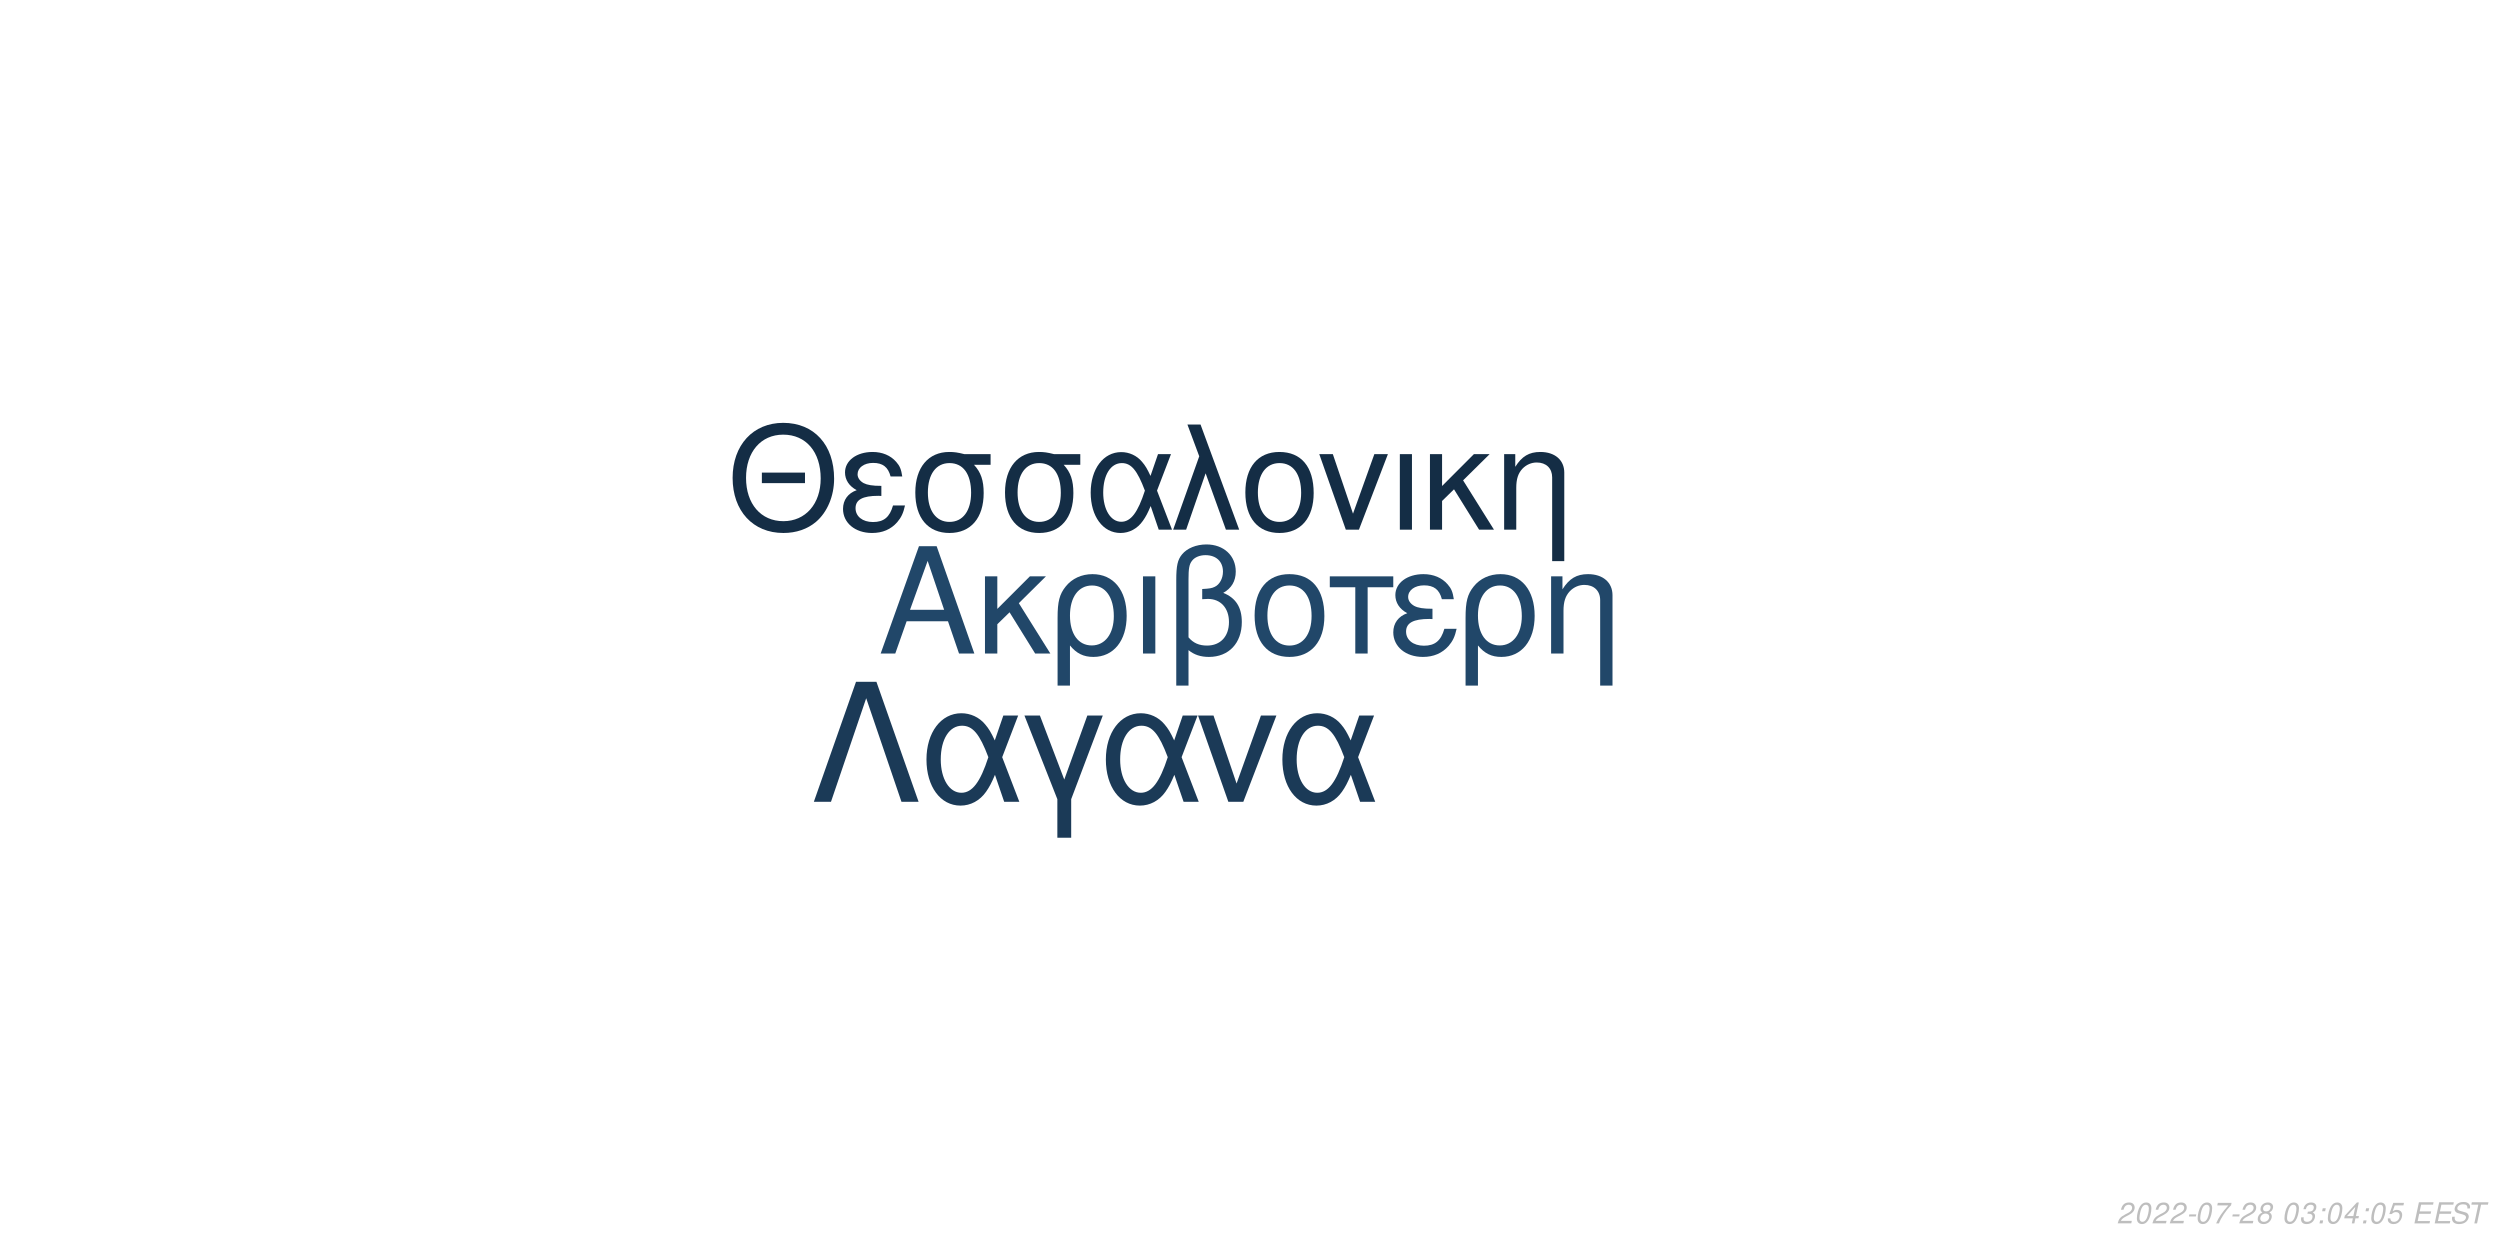
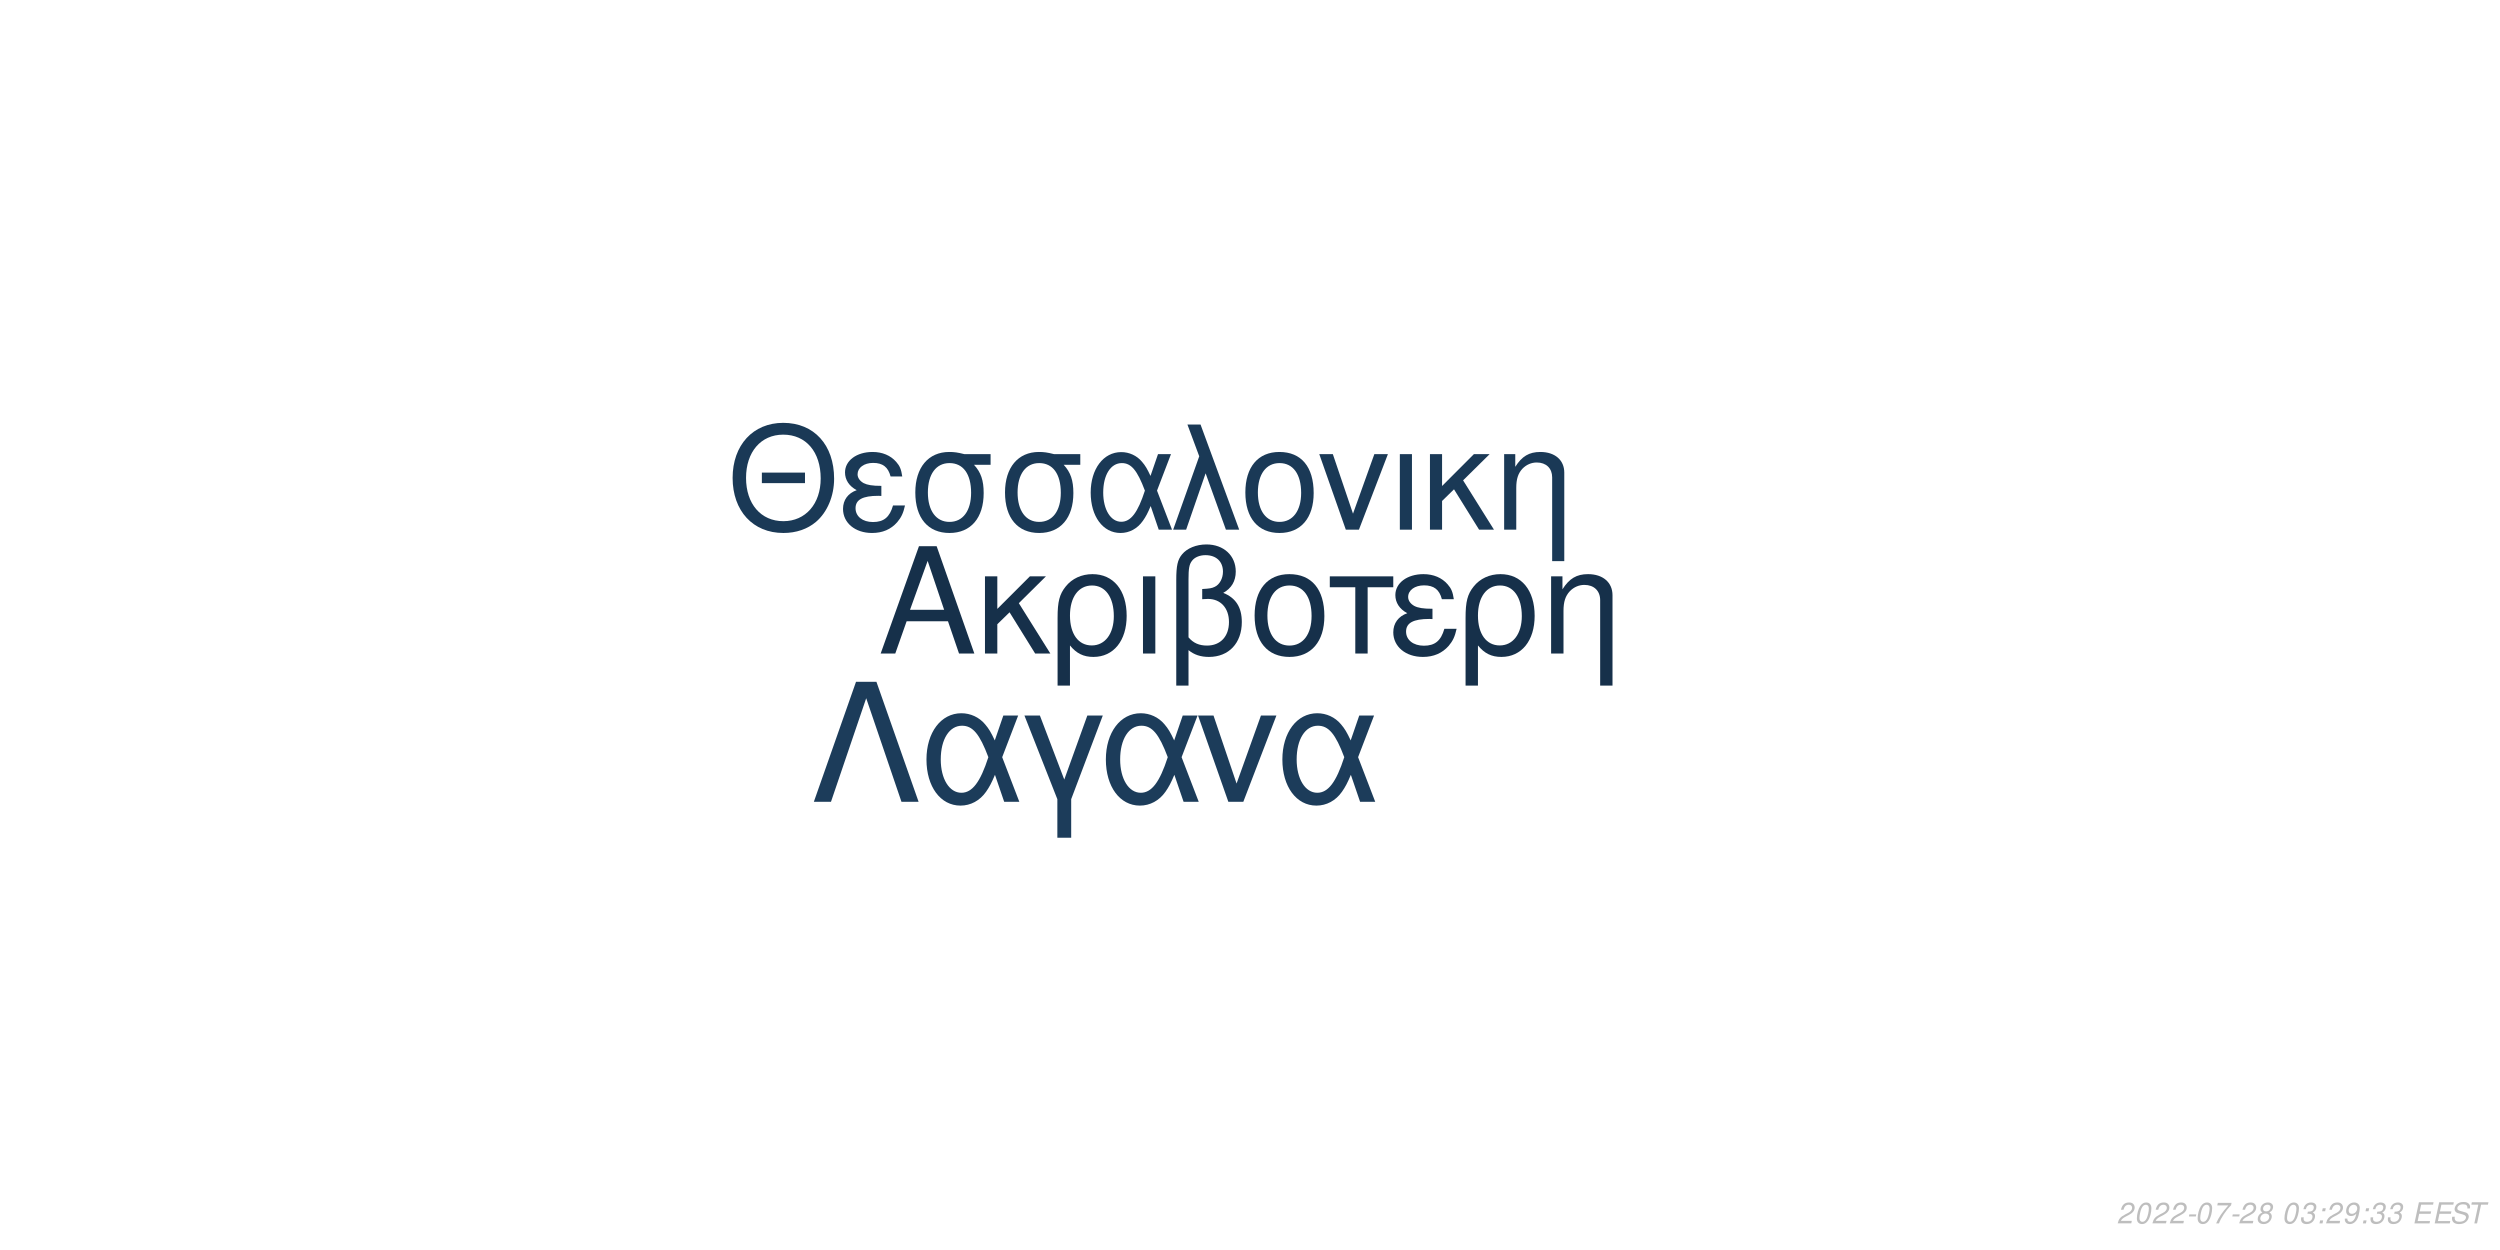
<svg xmlns="http://www.w3.org/2000/svg" xmlns:xlink="http://www.w3.org/1999/xlink" width="864pt" height="432pt" viewBox="0 0 864 432" version="1.1">
  <defs>
    <g>
      <symbol overflow="visible" id="glyph0-0">
        <path style="stroke:none;" d="" />
      </symbol>
      <symbol overflow="visible" id="glyph0-1">
        <path style="stroke:none;" d="M 24.125 -11.141 L 27.938 0 L 33.234 0 L 20.203 -37.094 L 14.094 -37.094 L 0.859 0 L 5.906 0 L 9.828 -11.141 Z M 22.797 -15.109 L 11 -15.109 L 17.094 -32.016 Z M 22.797 -15.109 " />
      </symbol>
      <symbol overflow="visible" id="glyph0-2">
        <path style="stroke:none;" d="M 7.172 -15.422 L 7.172 -26.672 L 2.906 -26.672 L 2.906 0 L 7.172 0 L 7.172 -10.125 L 11.406 -14.25 L 20.25 0 L 25.5 0 L 14.609 -17.406 L 23.969 -26.672 L 18.422 -26.672 Z M 7.172 -15.422 " />
      </symbol>
      <symbol overflow="visible" id="glyph0-3">
        <path style="stroke:none;" d="M 3 11.094 L 7.281 11.094 L 7.281 -2.797 C 9.516 -0.047 11.953 1.172 15.375 1.172 C 22.344 1.172 26.875 -4.422 26.875 -13.031 C 26.875 -21.891 22.297 -27.438 15.062 -27.438 C 11.297 -27.438 7.984 -25.906 5.797 -23.156 C 3.672 -20.516 3 -17.969 3 -12.359 Z M 14.906 -23.516 C 19.547 -23.516 22.438 -19.438 22.438 -12.922 C 22.438 -6.812 19.391 -2.797 14.812 -2.797 C 10.172 -2.797 7.281 -6.766 7.281 -13.125 C 7.281 -19.484 10.234 -23.516 14.906 -23.516 Z M 14.906 -23.516 " />
      </symbol>
      <symbol overflow="visible" id="glyph0-4">
        <path style="stroke:none;" d="M 3.516 0 L 7.781 0 L 7.781 -26.672 L 3.516 -26.672 Z M 3.516 0 " />
      </symbol>
      <symbol overflow="visible" id="glyph0-5">
        <path style="stroke:none;" d="M 4.016 11.094 L 8.25 11.094 L 8.25 -1.172 C 10.172 0.406 12.422 1.172 15.312 1.172 C 22.188 1.172 26.672 -3.609 26.672 -10.891 C 26.672 -15.984 24.578 -19.234 20.25 -20.969 C 23.109 -22.547 24.578 -25.031 24.578 -28.344 C 24.578 -33.844 20.406 -37.703 14.453 -37.703 C 10.938 -37.703 7.734 -36.391 6 -34.25 C 4.484 -32.422 4.016 -30.328 4.016 -25.391 Z M 8.25 -25.656 C 8.25 -29.359 8.5 -30.844 9.469 -32.062 C 10.375 -33.281 12.156 -34 14.094 -34 C 17.812 -34 20.156 -31.812 20.156 -28.297 C 20.156 -25.953 18.984 -23.812 17.297 -23.047 C 16.281 -22.547 15.469 -22.438 12.984 -22.297 L 12.984 -18.781 C 13.734 -18.828 14.344 -18.875 14.969 -18.875 C 19.344 -18.875 22.234 -15.719 22.234 -10.891 C 22.234 -5.906 19.281 -2.75 14.656 -2.75 C 11.953 -2.75 9.922 -3.609 8.25 -5.594 Z M 8.25 -25.656 " />
      </symbol>
      <symbol overflow="visible" id="glyph0-6">
        <path style="stroke:none;" d="M 14.094 -27.438 C 6.562 -27.438 2.094 -22.094 2.094 -13.125 C 2.094 -4.125 6.562 1.172 14.141 1.172 C 21.672 1.172 26.203 -4.172 26.203 -12.922 C 26.203 -22.188 21.828 -27.438 14.094 -27.438 Z M 14.141 -23.516 C 18.938 -23.516 21.781 -19.594 21.781 -12.984 C 21.781 -6.672 18.828 -2.75 14.141 -2.75 C 9.422 -2.75 6.516 -6.672 6.516 -13.125 C 6.516 -19.594 9.422 -23.516 14.141 -23.516 Z M 14.141 -23.516 " />
      </symbol>
      <symbol overflow="visible" id="glyph0-7">
        <path style="stroke:none;" d="M 7.891 0 L 12.156 0 L 12.156 -22.906 L 21.016 -22.906 L 21.016 -26.672 L -0.922 -26.672 L -0.922 -22.906 L 7.891 -22.906 Z M 7.891 0 " />
      </symbol>
      <symbol overflow="visible" id="glyph0-8">
        <path style="stroke:none;" d="M 14.562 -15.469 C 11.344 -15.469 9.562 -15.781 8.297 -16.438 C 6.922 -17.203 6.156 -18.328 6.156 -19.547 C 6.156 -21.891 8.453 -23.562 11.656 -23.562 C 15.062 -23.562 16.953 -22.094 17.812 -18.781 L 21.938 -18.781 C 21.578 -21.266 21.062 -22.5 19.797 -23.922 C 17.812 -26.203 14.906 -27.438 11.453 -27.438 C 5.797 -27.438 1.734 -24.375 1.734 -20.203 C 1.734 -17.609 3.156 -15.375 5.859 -13.938 C 2.797 -12.875 1.016 -10.484 1.016 -7.328 C 1.016 -2.391 5.297 1.172 11.25 1.172 C 14.969 1.172 17.906 -0.109 20.156 -2.641 C 21.578 -4.328 22.297 -5.797 22.906 -8.547 L 18.672 -8.547 C 17.5 -4.422 15.422 -2.703 11.609 -2.703 C 7.938 -2.703 5.438 -4.688 5.438 -7.578 C 5.438 -10.578 7.938 -11.953 13.484 -11.953 C 13.641 -11.953 14.094 -11.953 14.562 -11.906 Z M 14.562 -15.469 " />
      </symbol>
      <symbol overflow="visible" id="glyph0-9">
        <path style="stroke:none;" d="M 3.562 -26.672 L 3.562 0 L 7.844 0 L 7.844 -14.703 C 7.844 -17.906 8.5 -19.891 10.031 -21.531 C 11.406 -22.953 13.188 -23.719 15.062 -23.719 C 18.375 -23.719 20.516 -21.672 20.516 -18.469 L 20.516 11.094 L 24.781 11.094 L 24.781 -20.156 C 24.781 -24.578 21.469 -27.438 16.328 -27.438 C 12.359 -27.438 9.828 -25.906 7.484 -22.188 L 7.484 -26.672 Z M 3.562 -26.672 " />
      </symbol>
      <symbol overflow="visible" id="glyph1-0">
        <path style="stroke:none;" d="" />
      </symbol>
      <symbol overflow="visible" id="glyph1-1">
        <path style="stroke:none;" d="M 26.859 -19.734 L 11.953 -19.734 L 11.953 -16.094 L 26.859 -16.094 Z M 19.328 -36.922 C 8.922 -36.922 1.844 -29.25 1.844 -17.891 C 1.844 -6.484 8.875 1.141 19.391 1.141 C 23.812 1.141 27.703 -0.203 30.641 -2.688 C 34.578 -6.031 36.922 -11.656 36.922 -17.594 C 36.922 -29.297 30 -36.922 19.328 -36.922 Z M 19.328 -32.844 C 27.203 -32.844 32.281 -26.906 32.281 -17.688 C 32.281 -8.922 27.062 -2.938 19.391 -2.938 C 11.609 -2.938 6.484 -8.922 6.484 -17.891 C 6.484 -26.859 11.609 -32.844 19.328 -32.844 Z M 19.328 -32.844 " />
      </symbol>
      <symbol overflow="visible" id="glyph1-2">
        <path style="stroke:none;" d="M 14.25 -15.141 C 11.109 -15.141 9.375 -15.453 8.125 -16.094 C 6.781 -16.844 6.031 -17.938 6.031 -19.141 C 6.031 -21.422 8.266 -23.078 11.406 -23.078 C 14.75 -23.078 16.594 -21.625 17.438 -18.391 L 21.469 -18.391 C 21.125 -20.828 20.625 -22.031 19.391 -23.422 C 17.438 -25.656 14.594 -26.859 11.219 -26.859 C 5.688 -26.859 1.688 -23.875 1.688 -19.781 C 1.688 -17.234 3.094 -15.047 5.734 -13.656 C 2.734 -12.609 1 -10.266 1 -7.172 C 1 -2.344 5.188 1.141 11.016 1.141 C 14.656 1.141 17.547 -0.094 19.734 -2.594 C 21.125 -4.234 21.828 -5.688 22.422 -8.375 L 18.281 -8.375 C 17.141 -4.328 15.094 -2.641 11.359 -2.641 C 7.766 -2.641 5.328 -4.578 5.328 -7.422 C 5.328 -10.359 7.766 -11.703 13.203 -11.703 C 13.359 -11.703 13.797 -11.703 14.25 -11.656 Z M 14.25 -15.141 " />
      </symbol>
      <symbol overflow="visible" id="glyph1-3">
        <path style="stroke:none;" d="M 29 -26.109 L 19.938 -26.109 C 17.594 -26.703 16.438 -26.859 14.703 -26.859 C 7.469 -26.859 2.984 -21.469 2.984 -12.859 C 2.984 -4.031 7.375 1.141 14.797 1.141 C 22.172 1.141 26.609 -4.078 26.609 -12.656 C 26.609 -17.047 25.656 -19.828 23.266 -22.422 L 29 -22.422 Z M 14.797 -23.016 C 19.531 -23.016 22.266 -19.234 22.266 -12.75 C 22.266 -6.531 19.438 -2.688 14.797 -2.688 C 10.172 -2.688 7.328 -6.531 7.328 -12.859 C 7.328 -19.188 10.172 -23.016 14.797 -23.016 Z M 14.797 -23.016 " />
      </symbol>
      <symbol overflow="visible" id="glyph1-4">
        <path style="stroke:none;" d="M 29.344 -26.109 L 24.859 -26.109 L 22.266 -18.578 C 21.125 -21.031 20.484 -22.125 19.328 -23.469 C 17.547 -25.609 14.906 -26.812 12.156 -26.812 C 5.984 -26.812 1.594 -20.984 1.594 -12.812 C 1.594 -4.578 5.828 1.141 11.906 1.141 C 14.953 1.141 17.734 -0.344 19.625 -3.047 C 20.672 -4.531 21.281 -5.688 22.328 -8.172 L 25.109 0 L 29.703 0 L 24.516 -13.5 Z M 20.328 -13.5 C 17.891 -5.922 15.453 -2.734 12.156 -2.734 C 8.516 -2.734 5.922 -6.922 5.922 -12.812 C 5.922 -18.938 8.516 -23.016 12.359 -23.016 C 15.594 -23.016 17.688 -20.531 20.328 -13.5 Z M 20.328 -13.5 " />
      </symbol>
      <symbol overflow="visible" id="glyph1-5">
        <path style="stroke:none;" d="M 1.094 0 L 5.578 0 L 12.312 -19.484 L 19.328 0 L 23.922 0 L 10.562 -36.328 L 6.031 -36.328 L 10.109 -25.359 Z M 1.094 0 " />
      </symbol>
      <symbol overflow="visible" id="glyph1-6">
        <path style="stroke:none;" d="M 13.797 -26.859 C 6.422 -26.859 2.047 -21.625 2.047 -12.859 C 2.047 -4.031 6.422 1.141 13.859 1.141 C 21.234 1.141 25.656 -4.078 25.656 -12.656 C 25.656 -21.719 21.375 -26.859 13.797 -26.859 Z M 13.859 -23.016 C 18.531 -23.016 21.328 -19.188 21.328 -12.703 C 21.328 -6.531 18.438 -2.688 13.859 -2.688 C 9.219 -2.688 6.375 -6.531 6.375 -12.859 C 6.375 -19.188 9.219 -23.016 13.859 -23.016 Z M 13.859 -23.016 " />
      </symbol>
      <symbol overflow="visible" id="glyph1-7">
        <path style="stroke:none;" d="M 14.297 0 L 24.312 -26.109 L 19.625 -26.109 L 12.25 -5.531 L 5.281 -26.109 L 0.594 -26.109 L 9.766 0 Z M 14.297 0 " />
      </symbol>
      <symbol overflow="visible" id="glyph1-8">
        <path style="stroke:none;" d="M 3.438 0 L 7.625 0 L 7.625 -26.109 L 3.438 -26.109 Z M 3.438 0 " />
      </symbol>
      <symbol overflow="visible" id="glyph1-9">
        <path style="stroke:none;" d="M 7.031 -15.094 L 7.031 -26.109 L 2.844 -26.109 L 2.844 0 L 7.031 0 L 7.031 -9.922 L 11.156 -13.953 L 19.828 0 L 24.969 0 L 14.297 -17.047 L 23.469 -26.109 L 18.031 -26.109 Z M 7.031 -15.094 " />
      </symbol>
      <symbol overflow="visible" id="glyph1-10">
        <path style="stroke:none;" d="M 3.484 -26.109 L 3.484 0 L 7.672 0 L 7.672 -14.406 C 7.672 -17.547 8.328 -19.484 9.812 -21.078 C 11.156 -22.469 12.906 -23.219 14.75 -23.219 C 17.984 -23.219 20.078 -21.234 20.078 -18.094 L 20.078 10.859 L 24.266 10.859 L 24.266 -19.734 C 24.266 -24.062 21.031 -26.859 16 -26.859 C 12.109 -26.859 9.609 -25.359 7.328 -21.719 L 7.328 -26.109 Z M 3.484 -26.109 " />
      </symbol>
      <symbol overflow="visible" id="glyph2-0">
        <path style="stroke:none;" d="" />
      </symbol>
      <symbol overflow="visible" id="glyph2-1">
        <path style="stroke:none;" d="M 22.531 -41.484 L 15.484 -41.484 L 0.906 0 L 6.828 0 L 19 -35.797 L 31.188 0 L 37.109 0 Z M 22.531 -41.484 " />
      </symbol>
      <symbol overflow="visible" id="glyph2-2">
        <path style="stroke:none;" d="M 33.516 -29.812 L 28.391 -29.812 L 25.438 -21.219 C 24.125 -24.016 23.391 -25.266 22.078 -26.797 C 20.031 -29.25 17.016 -30.609 13.891 -30.609 C 6.828 -30.609 1.828 -23.953 1.828 -14.625 C 1.828 -5.234 6.656 1.312 13.594 1.312 C 17.078 1.312 20.266 -0.391 22.422 -3.469 C 23.609 -5.172 24.297 -6.484 25.5 -9.328 L 28.688 0 L 33.922 0 L 28 -15.422 Z M 23.219 -15.422 C 20.422 -6.766 17.641 -3.125 13.891 -3.125 C 9.734 -3.125 6.766 -7.906 6.766 -14.625 C 6.766 -21.625 9.734 -26.297 14.109 -26.297 C 17.812 -26.297 20.203 -23.453 23.219 -15.422 Z M 23.219 -15.422 " />
      </symbol>
      <symbol overflow="visible" id="glyph2-3">
        <path style="stroke:none;" d="M 12.062 12.406 L 16.844 12.406 L 16.844 -0.906 L 27.766 -29.812 L 22.422 -29.812 L 14.453 -7.688 L 6.031 -29.812 L 0.688 -29.812 L 12.062 -0.906 Z M 12.062 12.406 " />
      </symbol>
      <symbol overflow="visible" id="glyph2-4">
        <path style="stroke:none;" d="M 16.328 0 L 27.766 -29.812 L 22.422 -29.812 L 14 -6.312 L 6.031 -29.812 L 0.688 -29.812 L 11.156 0 Z M 16.328 0 " />
      </symbol>
      <symbol overflow="visible" id="glyph3-0">
        <path style="stroke:none;" d="" />
      </symbol>
      <symbol overflow="visible" id="glyph3-1">
        <path style="stroke:none;" d="M 5.234 -0.875 L 1.469 -0.875 C 1.641 -1.375 2.203 -1.891 3.109 -2.344 L 4.234 -2.938 C 5.562 -3.625 6.219 -4.469 6.219 -5.484 C 6.219 -5.938 6.062 -6.359 5.797 -6.656 C 5.469 -7.047 4.984 -7.234 4.312 -7.234 C 2.766 -7.234 1.891 -6.453 1.484 -4.734 L 2.375 -4.734 C 2.484 -5.188 2.609 -5.484 2.797 -5.75 C 3.094 -6.203 3.609 -6.453 4.188 -6.453 C 4.891 -6.453 5.344 -6.031 5.344 -5.375 C 5.344 -4.703 4.859 -4.094 4.016 -3.656 L 2.984 -3.125 C 1.234 -2.188 0.797 -1.656 0.344 -0.016 L 5.047 -0.016 Z M 5.234 -0.875 " />
      </symbol>
      <symbol overflow="visible" id="glyph3-2">
        <path style="stroke:none;" d="M 4.203 -7.234 C 3.375 -7.234 2.688 -6.812 2.125 -5.984 C 1.484 -5.047 0.984 -3.188 0.984 -1.734 C 0.984 -1.109 1.172 -0.562 1.484 -0.266 C 1.797 0.047 2.281 0.234 2.766 0.234 C 3.625 0.234 4.281 -0.156 4.859 -1.016 C 5.516 -1.953 6 -3.797 6 -5.266 C 6 -6.5 5.328 -7.234 4.203 -7.234 Z M 4.094 -6.453 C 4.734 -6.453 5.125 -5.984 5.125 -5.156 C 5.125 -4.203 4.781 -2.625 4.406 -1.812 C 3.984 -0.938 3.516 -0.547 2.875 -0.547 C 2.25 -0.547 1.875 -1.031 1.875 -1.828 C 1.875 -2.797 2.203 -4.344 2.594 -5.203 C 2.984 -6.047 3.453 -6.453 4.094 -6.453 Z M 4.094 -6.453 " />
      </symbol>
      <symbol overflow="visible" id="glyph3-3">
        <path style="stroke:none;" d="M 3.516 -3.125 L 1.125 -3.125 L 0.969 -2.406 L 3.359 -2.406 Z M 3.516 -3.125 " />
      </symbol>
      <symbol overflow="visible" id="glyph3-4">
        <path style="stroke:none;" d="M 6.703 -7.094 L 1.953 -7.094 L 1.766 -6.219 L 5.594 -6.219 C 3.344 -3.688 2.266 -2.109 1.375 0 L 2.344 0 C 3.031 -1.906 4.828 -4.594 6.547 -6.281 Z M 6.703 -7.094 " />
      </symbol>
      <symbol overflow="visible" id="glyph3-5">
        <path style="stroke:none;" d="M 4.766 -3.797 C 5.078 -3.969 5.234 -4.078 5.438 -4.234 C 5.812 -4.594 6.062 -5.172 6.062 -5.734 C 6.062 -6.625 5.344 -7.234 4.266 -7.234 C 2.812 -7.234 1.703 -6.219 1.703 -4.875 C 1.703 -4.406 1.875 -4.125 2.359 -3.812 C 1.297 -3.312 0.75 -2.516 0.75 -1.469 C 0.75 -0.438 1.547 0.234 2.812 0.234 C 3.656 0.234 4.359 -0.094 4.938 -0.734 C 5.359 -1.234 5.609 -1.859 5.609 -2.438 C 5.609 -3.047 5.312 -3.516 4.766 -3.797 Z M 4.109 -6.453 C 4.797 -6.453 5.188 -6.125 5.188 -5.578 C 5.188 -5.266 5.062 -4.922 4.859 -4.672 C 4.562 -4.312 4.188 -4.156 3.656 -4.156 C 2.984 -4.156 2.594 -4.453 2.594 -4.984 C 2.594 -5.859 3.203 -6.453 4.109 -6.453 Z M 3.453 -3.406 C 4.234 -3.406 4.734 -2.984 4.734 -2.312 C 4.734 -1.312 3.922 -0.547 2.875 -0.547 C 2.125 -0.547 1.625 -0.969 1.625 -1.625 C 1.625 -2.609 2.438 -3.406 3.453 -3.406 Z M 3.453 -3.406 " />
      </symbol>
      <symbol overflow="visible" id="glyph3-6">
        <path style="stroke:none;" d="" />
      </symbol>
      <symbol overflow="visible" id="glyph3-7">
        <path style="stroke:none;" d="M 2.922 -3.312 C 3.125 -3.344 3.234 -3.344 3.375 -3.344 C 4.203 -3.344 4.688 -3 4.688 -2.406 C 4.688 -1.312 3.906 -0.547 2.781 -0.547 C 2.047 -0.547 1.594 -0.938 1.594 -1.562 C 1.594 -1.719 1.609 -1.844 1.656 -2.094 L 0.766 -2.094 C 0.734 -1.797 0.719 -1.641 0.719 -1.469 C 0.719 -0.375 1.406 0.234 2.641 0.234 C 3.547 0.234 4.297 -0.078 4.812 -0.656 C 5.266 -1.156 5.562 -1.875 5.562 -2.547 C 5.562 -3.125 5.344 -3.453 4.797 -3.734 C 5.641 -4.234 6.016 -4.844 6.016 -5.734 C 6.016 -6.656 5.312 -7.234 4.203 -7.234 C 3.375 -7.234 2.672 -6.938 2.188 -6.375 C 1.891 -6.031 1.703 -5.641 1.516 -4.906 L 2.391 -4.906 C 2.5 -5.359 2.594 -5.594 2.734 -5.812 C 3.047 -6.234 3.516 -6.453 4.078 -6.453 C 4.734 -6.453 5.141 -6.125 5.141 -5.578 C 5.141 -5.188 5.016 -4.797 4.797 -4.547 C 4.516 -4.234 4 -4.062 3.266 -4.062 L 3.078 -4.062 Z M 2.922 -3.312 " />
      </symbol>
      <symbol overflow="visible" id="glyph3-8">
        <path style="stroke:none;" d="M 2.359 -1.031 L 1.312 -1.031 L 1.094 0 L 2.141 0 Z M 3.266 -5.234 L 2.219 -5.234 L 2 -4.203 L 3.047 -4.203 Z M 3.266 -5.234 " />
      </symbol>
      <symbol overflow="visible" id="glyph3-9">
-         <path style="stroke:none;" d="M 3.625 -1.75 L 3.266 0 L 4.141 0 L 4.516 -1.75 L 5.562 -1.75 L 5.734 -2.531 L 4.688 -2.531 L 5.688 -7.234 L 5.016 -7.234 L 0.844 -2.672 L 0.641 -1.75 Z M 3.797 -2.531 L 1.594 -2.531 L 4.469 -5.703 Z M 3.797 -2.531 " />
+         <path style="stroke:none;" d="M 0.844 -1.656 C 0.844 -1.547 0.844 -1.438 0.844 -1.375 C 0.844 -0.406 1.531 0.234 2.578 0.234 C 3.203 0.234 3.766 0.016 4.297 -0.438 C 4.938 -1 5.312 -1.656 5.594 -2.719 C 5.844 -3.672 6.016 -4.766 6.016 -5.375 C 6.016 -5.844 5.844 -6.328 5.547 -6.656 C 5.203 -7.031 4.703 -7.234 4.062 -7.234 C 2.516 -7.234 1.297 -5.938 1.297 -4.266 C 1.297 -3.203 1.984 -2.547 3.047 -2.547 C 3.484 -2.547 3.953 -2.672 4.281 -2.891 C 4.406 -2.984 4.547 -3.078 4.828 -3.344 C 4.438 -1.484 3.703 -0.547 2.703 -0.547 C 2.109 -0.547 1.719 -0.938 1.719 -1.547 L 1.719 -1.656 Z M 3.953 -6.453 C 4.625 -6.453 5.141 -5.953 5.141 -5.281 C 5.141 -4.188 4.312 -3.312 3.297 -3.312 C 2.594 -3.312 2.172 -3.734 2.172 -4.453 C 2.172 -5.562 2.984 -6.453 3.953 -6.453 Z M 3.953 -6.453 " />
      </symbol>
      <symbol overflow="visible" id="glyph3-10">
-         <path style="stroke:none;" d="M 6.297 -7.094 L 2.594 -7.094 L 1.234 -3.234 L 2.047 -3.234 C 2.656 -3.766 2.938 -3.906 3.531 -3.906 C 4.328 -3.906 4.797 -3.453 4.797 -2.688 C 4.797 -1.438 3.969 -0.547 2.828 -0.547 C 2.031 -0.547 1.609 -0.938 1.578 -1.734 L 0.703 -1.734 L 0.703 -1.516 C 0.703 -0.938 0.844 -0.547 1.188 -0.266 C 1.562 0.062 2.078 0.234 2.703 0.234 C 3.656 0.234 4.391 -0.156 4.984 -0.922 C 5.422 -1.5 5.672 -2.234 5.672 -2.953 C 5.672 -4 4.938 -4.672 3.812 -4.672 C 3.328 -4.672 2.906 -4.547 2.406 -4.234 L 3.109 -6.219 L 6.109 -6.219 Z M 6.297 -7.094 " />
+         <path style="stroke:none;" d="M 2.547 -3.312 L 6.5 -3.312 L 6.688 -4.141 L 2.719 -4.141 L 3.219 -6.469 L 7.344 -6.469 L 7.516 -7.297 L 2.453 -7.297 L 0.906 0 L 6.125 0 L 6.297 -0.812 L 2.016 -0.812 Z M 2.547 -3.312 " />
      </symbol>
      <symbol overflow="visible" id="glyph3-11">
-         <path style="stroke:none;" d="M 2.547 -3.312 L 6.5 -3.312 L 6.688 -4.141 L 2.719 -4.141 L 3.219 -6.469 L 7.344 -6.469 L 7.516 -7.297 L 2.453 -7.297 L 0.906 0 L 6.125 0 L 6.297 -0.812 L 2.016 -0.812 Z M 2.547 -3.312 " />
+         <path style="stroke:none;" d="M 7.062 -5.156 C 7.125 -5.438 7.141 -5.562 7.141 -5.703 C 7.141 -6.156 6.938 -6.594 6.594 -6.891 C 6.188 -7.25 5.656 -7.406 4.875 -7.406 C 3.844 -7.406 3.047 -7.125 2.5 -6.562 C 2.094 -6.141 1.781 -5.438 1.781 -4.922 C 1.781 -4.297 2.219 -3.766 2.891 -3.562 L 4.594 -3.094 C 5.406 -2.859 5.734 -2.578 5.734 -2.094 C 5.734 -1.781 5.547 -1.406 5.266 -1.141 C 4.844 -0.766 4.266 -0.578 3.453 -0.578 C 2.328 -0.578 1.812 -0.984 1.812 -1.906 C 1.812 -2.047 1.812 -2.125 1.844 -2.312 L 0.984 -2.312 C 0.906 -2.062 0.891 -1.906 0.891 -1.688 C 0.891 -0.484 1.797 0.234 3.297 0.234 C 4.359 0.234 5.234 -0.062 5.812 -0.609 C 6.344 -1.078 6.688 -1.797 6.688 -2.375 C 6.688 -2.641 6.609 -2.906 6.453 -3.156 C 6.234 -3.5 5.938 -3.703 5.469 -3.828 L 3.75 -4.312 C 2.984 -4.547 2.734 -4.734 2.734 -5.188 C 2.734 -5.547 2.875 -5.844 3.188 -6.109 C 3.547 -6.438 4.031 -6.594 4.703 -6.594 C 5.266 -6.594 5.688 -6.484 5.906 -6.297 C 6.094 -6.125 6.219 -5.797 6.219 -5.516 C 6.219 -5.422 6.203 -5.344 6.188 -5.156 Z M 7.062 -5.156 " />
      </symbol>
      <symbol overflow="visible" id="glyph3-12">
-         <path style="stroke:none;" d="M 7.062 -5.156 C 7.125 -5.438 7.141 -5.562 7.141 -5.703 C 7.141 -6.156 6.938 -6.594 6.594 -6.891 C 6.188 -7.25 5.656 -7.406 4.875 -7.406 C 3.844 -7.406 3.047 -7.125 2.5 -6.562 C 2.094 -6.141 1.781 -5.438 1.781 -4.922 C 1.781 -4.297 2.219 -3.766 2.891 -3.562 L 4.594 -3.094 C 5.406 -2.859 5.734 -2.578 5.734 -2.094 C 5.734 -1.781 5.547 -1.406 5.266 -1.141 C 4.844 -0.766 4.266 -0.578 3.453 -0.578 C 2.328 -0.578 1.812 -0.984 1.812 -1.906 C 1.812 -2.047 1.812 -2.125 1.844 -2.312 L 0.984 -2.312 C 0.906 -2.062 0.891 -1.906 0.891 -1.688 C 0.891 -0.484 1.797 0.234 3.297 0.234 C 4.359 0.234 5.234 -0.062 5.812 -0.609 C 6.344 -1.078 6.688 -1.797 6.688 -2.375 C 6.688 -2.641 6.609 -2.906 6.453 -3.156 C 6.234 -3.5 5.938 -3.703 5.469 -3.828 L 3.75 -4.312 C 2.984 -4.547 2.734 -4.734 2.734 -5.188 C 2.734 -5.547 2.875 -5.844 3.188 -6.109 C 3.547 -6.438 4.031 -6.594 4.703 -6.594 C 5.266 -6.594 5.688 -6.484 5.906 -6.297 C 6.094 -6.125 6.219 -5.797 6.219 -5.516 C 6.219 -5.422 6.203 -5.344 6.188 -5.156 Z M 7.062 -5.156 " />
-       </symbol>
-       <symbol overflow="visible" id="glyph3-13">
        <path style="stroke:none;" d="M 4.938 -6.469 L 7.312 -6.469 L 7.484 -7.297 L 1.75 -7.297 L 1.578 -6.469 L 3.984 -6.469 L 2.609 0 L 3.547 0 Z M 4.938 -6.469 " />
      </symbol>
    </g>
  </defs>
  <g id="surface1">
    <rect x="0" y="0" width="864" height="432" style="fill:rgb(100%,100%,100%);fill-opacity:1;stroke:none;" />
-     <g style="fill:rgb(12.941%,27.843%,41.176%);fill-opacity:1;">
+     <g style="fill:rgb(8.627%,18.824%,29.02%);fill-opacity:1;">
      <use xlink:href="#glyph0-1" x="303.5" y="225.861" />
      <use xlink:href="#glyph0-2" x="337.5" y="225.861" />
      <use xlink:href="#glyph0-3" x="362.5" y="225.861" />
      <use xlink:href="#glyph0-4" x="391.5" y="225.861" />
      <use xlink:href="#glyph0-5" x="402.5" y="225.861" />
      <use xlink:href="#glyph0-6" x="431.5" y="225.861" />
      <use xlink:href="#glyph0-7" x="460.5" y="225.861" />
      <use xlink:href="#glyph0-8" x="480.5" y="225.861" />
      <use xlink:href="#glyph0-3" x="503.5" y="225.861" />
      <use xlink:href="#glyph0-9" x="532.5" y="225.861" />
    </g>
-     <g style="fill:rgb(7.843%,17.647%,27.059%);fill-opacity:1;">
+     <g style="fill:rgb(10.196%,22.353%,33.725%);fill-opacity:1;">
      <use xlink:href="#glyph1-1" x="251.348" y="183.058" />
      <use xlink:href="#glyph1-2" x="290.348" y="183.058" />
      <use xlink:href="#glyph1-3" x="313.348" y="183.058" />
      <use xlink:href="#glyph1-3" x="344.348" y="183.058" />
      <use xlink:href="#glyph1-4" x="375.348" y="183.058" />
      <use xlink:href="#glyph1-5" x="404.348" y="183.058" />
      <use xlink:href="#glyph1-6" x="428.348" y="183.058" />
      <use xlink:href="#glyph1-7" x="455.348" y="183.058" />
      <use xlink:href="#glyph1-8" x="480.348" y="183.058" />
      <use xlink:href="#glyph1-9" x="491.348" y="183.058" />
      <use xlink:href="#glyph1-10" x="516.348" y="183.058" />
    </g>
-     <g style="fill:rgb(10.588%,22.745%,34.118%);fill-opacity:1;">
+     <g style="fill:rgb(10.98%,23.529%,35.294%);fill-opacity:1;">
      <use xlink:href="#glyph2-1" x="280.359" y="277.105" />
      <use xlink:href="#glyph2-2" x="318.359" y="277.105" />
      <use xlink:href="#glyph2-3" x="353.359" y="277.105" />
      <use xlink:href="#glyph2-2" x="380.359" y="277.105" />
      <use xlink:href="#glyph2-4" x="413.359" y="277.105" />
      <use xlink:href="#glyph2-2" x="441.359" y="277.105" />
    </g>
    <g style="fill:rgb(74.51%,74.51%,74.51%);fill-opacity:1;">
      <use xlink:href="#glyph3-1" x="731.52" y="422.81" />
      <use xlink:href="#glyph3-2" x="737.52" y="422.81" />
      <use xlink:href="#glyph3-1" x="743.52" y="422.81" />
      <use xlink:href="#glyph3-1" x="749.52" y="422.81" />
      <use xlink:href="#glyph3-3" x="755.52" y="422.81" />
      <use xlink:href="#glyph3-2" x="758.52" y="422.81" />
      <use xlink:href="#glyph3-4" x="764.52" y="422.81" />
      <use xlink:href="#glyph3-3" x="770.52" y="422.81" />
      <use xlink:href="#glyph3-1" x="773.52" y="422.81" />
      <use xlink:href="#glyph3-5" x="779.52" y="422.81" />
      <use xlink:href="#glyph3-6" x="785.52" y="422.81" />
      <use xlink:href="#glyph3-2" x="788.52" y="422.81" />
      <use xlink:href="#glyph3-7" x="794.52" y="422.81" />
      <use xlink:href="#glyph3-8" x="800.52" y="422.81" />
-       <use xlink:href="#glyph3-2" x="803.52" y="422.81" />
+       <use xlink:href="#glyph3-1" x="803.52" y="422.81" />
      <use xlink:href="#glyph3-9" x="809.52" y="422.81" />
      <use xlink:href="#glyph3-8" x="815.52" y="422.81" />
-       <use xlink:href="#glyph3-2" x="818.52" y="422.81" />
-       <use xlink:href="#glyph3-10" x="824.52" y="422.81" />
+       <use xlink:href="#glyph3-7" x="818.52" y="422.81" />
+       <use xlink:href="#glyph3-7" x="824.52" y="422.81" />
      <use xlink:href="#glyph3-6" x="830.52" y="422.81" />
-       <use xlink:href="#glyph3-11" x="833.52" y="422.81" />
-       <use xlink:href="#glyph3-11" x="840.52" y="422.81" />
-       <use xlink:href="#glyph3-12" x="846.52" y="422.81" />
-       <use xlink:href="#glyph3-13" x="852.52" y="422.81" />
+       <use xlink:href="#glyph3-10" x="833.52" y="422.81" />
+       <use xlink:href="#glyph3-10" x="840.52" y="422.81" />
+       <use xlink:href="#glyph3-11" x="846.52" y="422.81" />
+       <use xlink:href="#glyph3-12" x="852.52" y="422.81" />
    </g>
  </g>
</svg>
